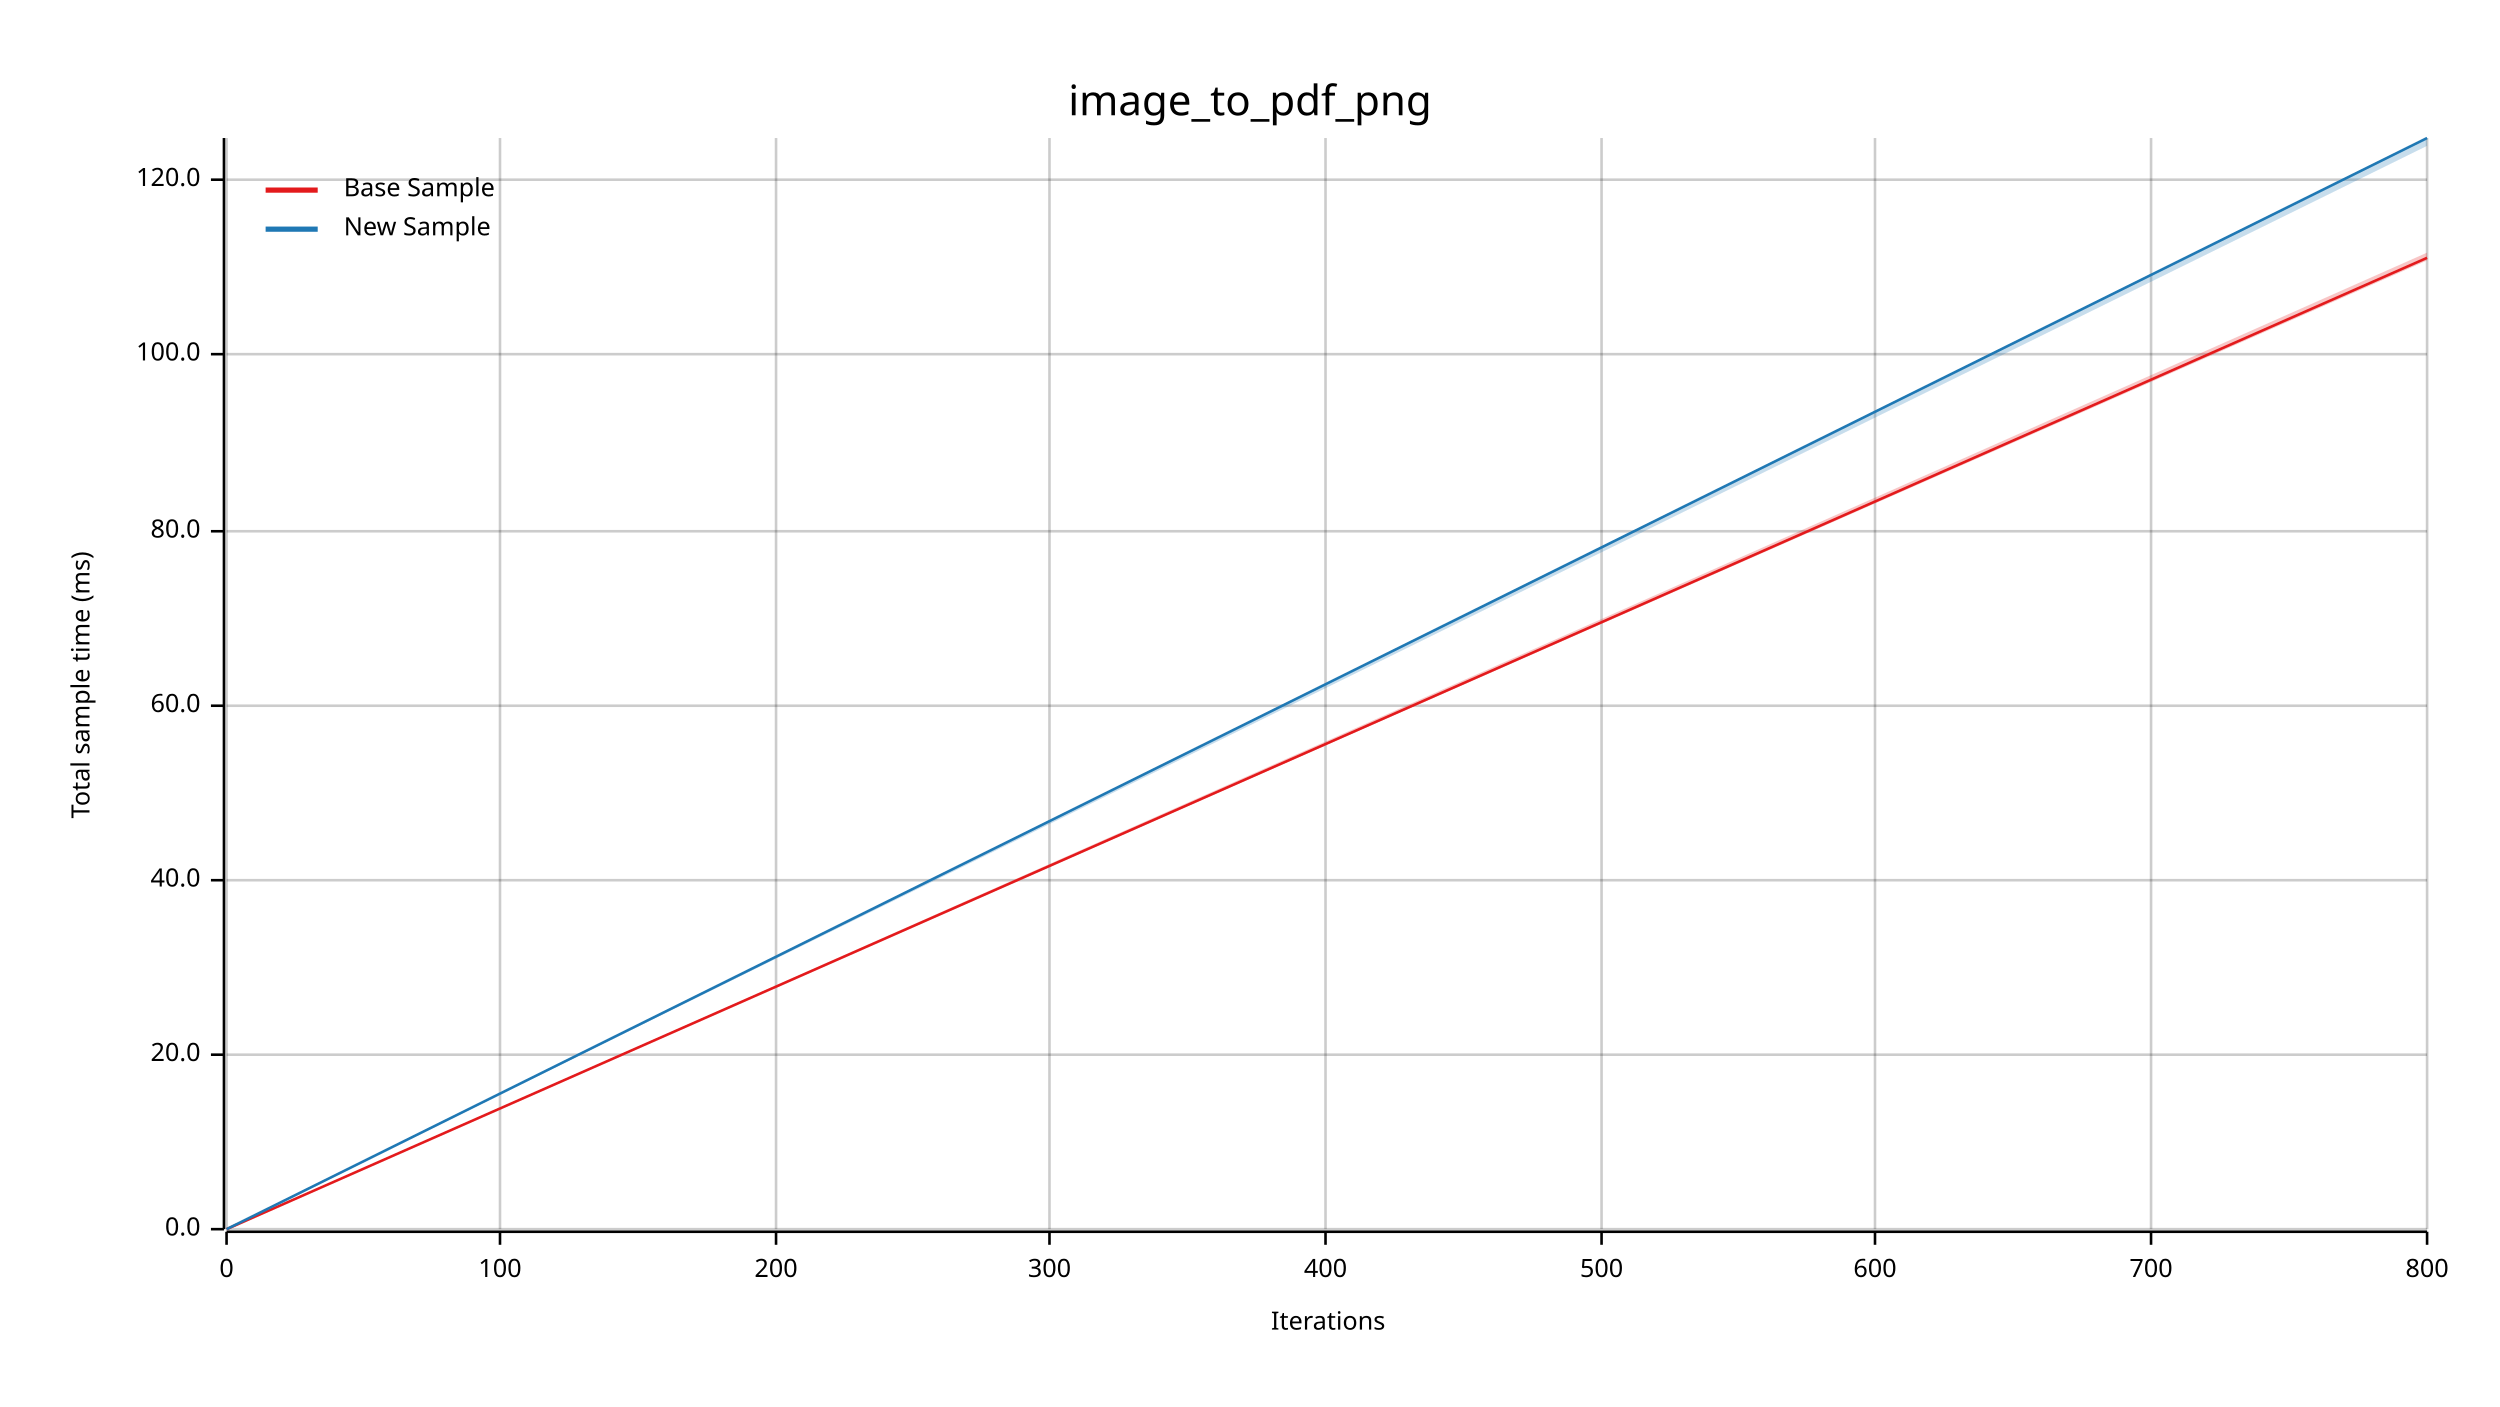
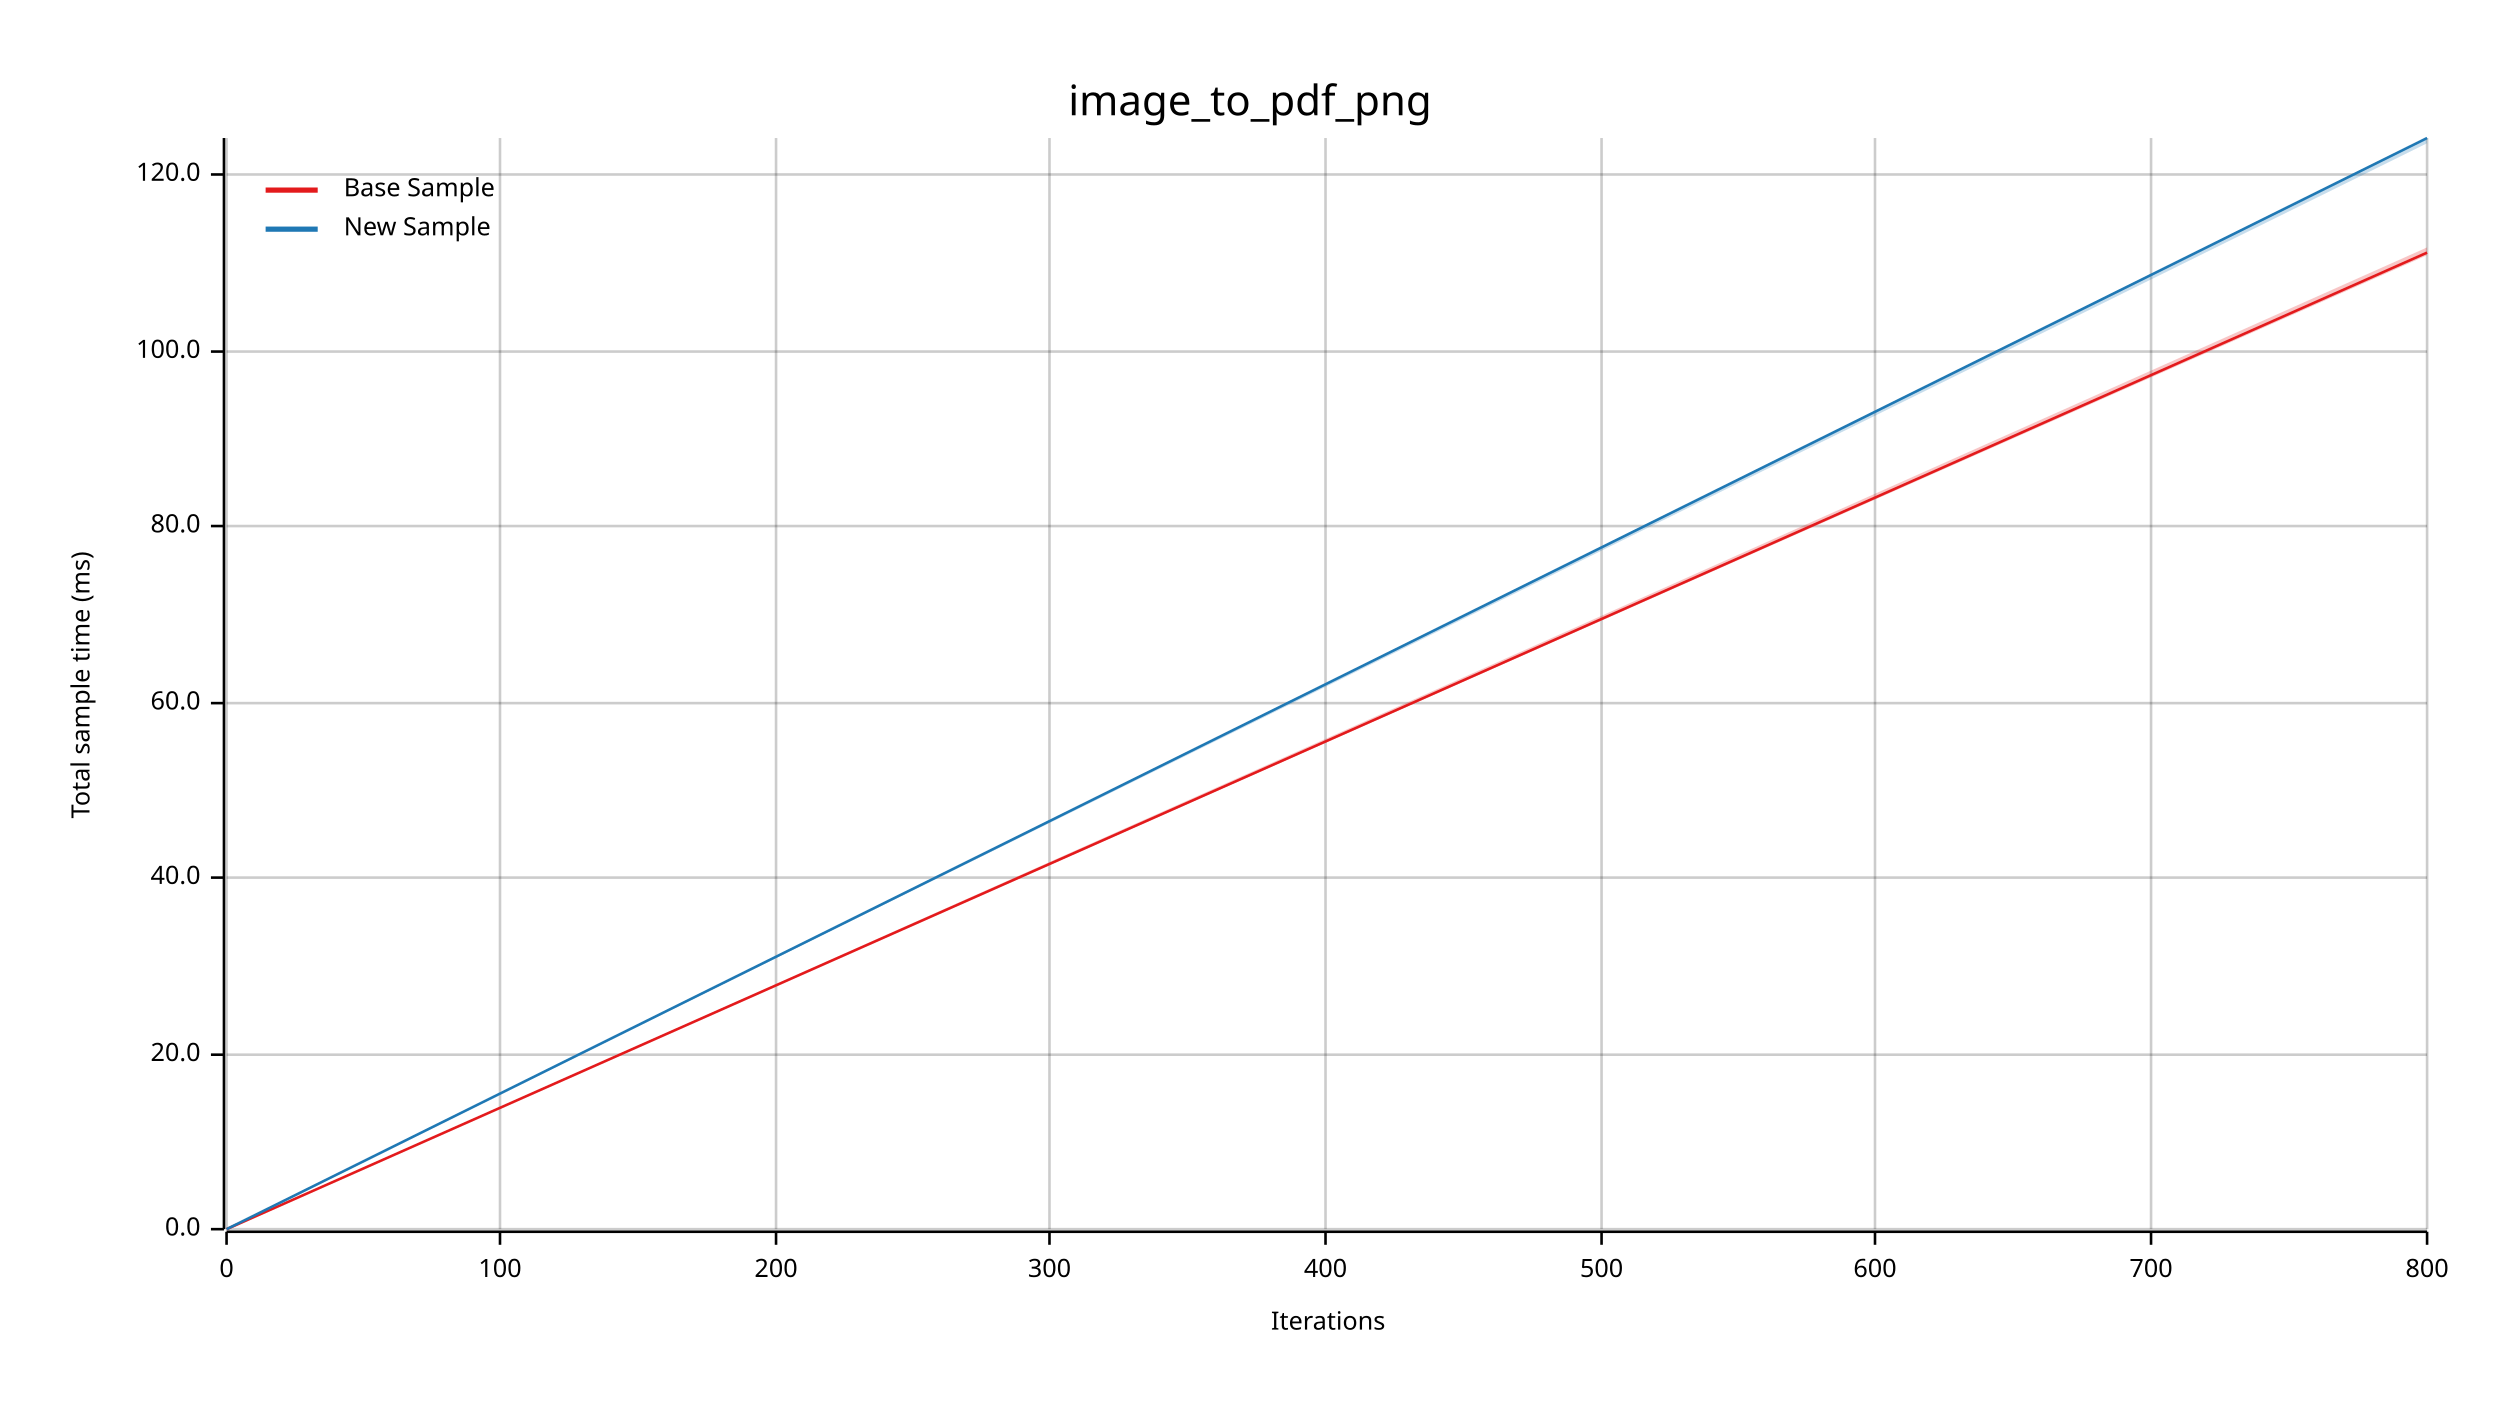
<svg xmlns="http://www.w3.org/2000/svg" width="960" height="540" viewBox="0 0 960 540">
  <text x="480" y="32" dy="0.76em" text-anchor="middle" font-family="sans-serif" font-size="16.129" opacity="1" fill="#000000">
image_to_pdf_png
</text>
  <text x="27" y="263" dy="0.76em" text-anchor="middle" font-family="sans-serif" font-size="9.677" opacity="1" fill="#000000" transform="rotate(270, 27, 263)">
Total sample time (ms)
</text>
  <text x="510" y="513" dy="-0.5ex" text-anchor="middle" font-family="sans-serif" font-size="9.677" opacity="1" fill="#000000">
Iterations
</text>
  <line opacity="0.2" stroke="#000000" stroke-width="1" x1="87" y1="472" x2="87" y2="53" />
  <line opacity="0.2" stroke="#000000" stroke-width="1" x1="192" y1="472" x2="192" y2="53" />
  <line opacity="0.2" stroke="#000000" stroke-width="1" x1="298" y1="472" x2="298" y2="53" />
  <line opacity="0.2" stroke="#000000" stroke-width="1" x1="403" y1="472" x2="403" y2="53" />
  <line opacity="0.2" stroke="#000000" stroke-width="1" x1="509" y1="472" x2="509" y2="53" />
  <line opacity="0.2" stroke="#000000" stroke-width="1" x1="615" y1="472" x2="615" y2="53" />
  <line opacity="0.2" stroke="#000000" stroke-width="1" x1="720" y1="472" x2="720" y2="53" />
  <line opacity="0.2" stroke="#000000" stroke-width="1" x1="826" y1="472" x2="826" y2="53" />
  <line opacity="0.2" stroke="#000000" stroke-width="1" x1="932" y1="472" x2="932" y2="53" />
  <line opacity="0.2" stroke="#000000" stroke-width="1" x1="87" y1="472" x2="932" y2="472" />
  <line opacity="0.2" stroke="#000000" stroke-width="1" x1="87" y1="405" x2="932" y2="405" />
-   <line opacity="0.2" stroke="#000000" stroke-width="1" x1="87" y1="338" x2="932" y2="338" />
-   <line opacity="0.2" stroke="#000000" stroke-width="1" x1="87" y1="271" x2="932" y2="271" />
-   <line opacity="0.2" stroke="#000000" stroke-width="1" x1="87" y1="204" x2="932" y2="204" />
-   <line opacity="0.2" stroke="#000000" stroke-width="1" x1="87" y1="136" x2="932" y2="136" />
-   <line opacity="0.2" stroke="#000000" stroke-width="1" x1="87" y1="69" x2="932" y2="69" />
+   <line opacity="0.2" stroke="#000000" stroke-width="1" x1="87" y1="337" x2="932" y2="337" />
+   <line opacity="0.2" stroke="#000000" stroke-width="1" x1="87" y1="270" x2="932" y2="270" />
+   <line opacity="0.2" stroke="#000000" stroke-width="1" x1="87" y1="202" x2="932" y2="202" />
+   <line opacity="0.2" stroke="#000000" stroke-width="1" x1="87" y1="135" x2="932" y2="135" />
+   <line opacity="0.2" stroke="#000000" stroke-width="1" x1="87" y1="67" x2="932" y2="67" />
  <polyline fill="none" opacity="1" stroke="#000000" stroke-width="1" points="86,53 86,472 " />
  <text x="77" y="472" dy="0.5ex" text-anchor="end" font-family="sans-serif" font-size="9.677" opacity="1" fill="#000000">
0.0
</text>
  <polyline fill="none" opacity="1" stroke="#000000" stroke-width="1" points="81,472 86,472 " />
  <text x="77" y="405" dy="0.5ex" text-anchor="end" font-family="sans-serif" font-size="9.677" opacity="1" fill="#000000">
20.0
</text>
  <polyline fill="none" opacity="1" stroke="#000000" stroke-width="1" points="81,405 86,405 " />
-   <text x="77" y="338" dy="0.5ex" text-anchor="end" font-family="sans-serif" font-size="9.677" opacity="1" fill="#000000">
+   <text x="77" y="337" dy="0.5ex" text-anchor="end" font-family="sans-serif" font-size="9.677" opacity="1" fill="#000000">
40.0
</text>
-   <polyline fill="none" opacity="1" stroke="#000000" stroke-width="1" points="81,338 86,338 " />
-   <text x="77" y="271" dy="0.5ex" text-anchor="end" font-family="sans-serif" font-size="9.677" opacity="1" fill="#000000">
+   <polyline fill="none" opacity="1" stroke="#000000" stroke-width="1" points="81,337 86,337 " />
+   <text x="77" y="270" dy="0.5ex" text-anchor="end" font-family="sans-serif" font-size="9.677" opacity="1" fill="#000000">
60.0
</text>
-   <polyline fill="none" opacity="1" stroke="#000000" stroke-width="1" points="81,271 86,271 " />
-   <text x="77" y="204" dy="0.5ex" text-anchor="end" font-family="sans-serif" font-size="9.677" opacity="1" fill="#000000">
+   <polyline fill="none" opacity="1" stroke="#000000" stroke-width="1" points="81,270 86,270 " />
+   <text x="77" y="202" dy="0.5ex" text-anchor="end" font-family="sans-serif" font-size="9.677" opacity="1" fill="#000000">
80.0
</text>
-   <polyline fill="none" opacity="1" stroke="#000000" stroke-width="1" points="81,204 86,204 " />
-   <text x="77" y="136" dy="0.5ex" text-anchor="end" font-family="sans-serif" font-size="9.677" opacity="1" fill="#000000">
+   <polyline fill="none" opacity="1" stroke="#000000" stroke-width="1" points="81,202 86,202 " />
+   <text x="77" y="135" dy="0.5ex" text-anchor="end" font-family="sans-serif" font-size="9.677" opacity="1" fill="#000000">
100.0
</text>
-   <polyline fill="none" opacity="1" stroke="#000000" stroke-width="1" points="81,136 86,136 " />
-   <text x="77" y="69" dy="0.5ex" text-anchor="end" font-family="sans-serif" font-size="9.677" opacity="1" fill="#000000">
+   <polyline fill="none" opacity="1" stroke="#000000" stroke-width="1" points="81,135 86,135 " />
+   <text x="77" y="67" dy="0.5ex" text-anchor="end" font-family="sans-serif" font-size="9.677" opacity="1" fill="#000000">
120.0
</text>
-   <polyline fill="none" opacity="1" stroke="#000000" stroke-width="1" points="81,69 86,69 " />
+   <polyline fill="none" opacity="1" stroke="#000000" stroke-width="1" points="81,67 86,67 " />
  <polyline fill="none" opacity="1" stroke="#000000" stroke-width="1" points="87,473 932,473 " />
  <text x="87" y="483" dy="0.76em" text-anchor="middle" font-family="sans-serif" font-size="9.677" opacity="1" fill="#000000">
0
</text>
  <polyline fill="none" opacity="1" stroke="#000000" stroke-width="1" points="87,473 87,478 " />
  <text x="192" y="483" dy="0.76em" text-anchor="middle" font-family="sans-serif" font-size="9.677" opacity="1" fill="#000000">
100
</text>
  <polyline fill="none" opacity="1" stroke="#000000" stroke-width="1" points="192,473 192,478 " />
  <text x="298" y="483" dy="0.76em" text-anchor="middle" font-family="sans-serif" font-size="9.677" opacity="1" fill="#000000">
200
</text>
  <polyline fill="none" opacity="1" stroke="#000000" stroke-width="1" points="298,473 298,478 " />
  <text x="403" y="483" dy="0.76em" text-anchor="middle" font-family="sans-serif" font-size="9.677" opacity="1" fill="#000000">
300
</text>
  <polyline fill="none" opacity="1" stroke="#000000" stroke-width="1" points="403,473 403,478 " />
  <text x="509" y="483" dy="0.76em" text-anchor="middle" font-family="sans-serif" font-size="9.677" opacity="1" fill="#000000">
400
</text>
  <polyline fill="none" opacity="1" stroke="#000000" stroke-width="1" points="509,473 509,478 " />
  <text x="615" y="483" dy="0.76em" text-anchor="middle" font-family="sans-serif" font-size="9.677" opacity="1" fill="#000000">
500
</text>
  <polyline fill="none" opacity="1" stroke="#000000" stroke-width="1" points="615,473 615,478 " />
  <text x="720" y="483" dy="0.76em" text-anchor="middle" font-family="sans-serif" font-size="9.677" opacity="1" fill="#000000">
600
</text>
  <polyline fill="none" opacity="1" stroke="#000000" stroke-width="1" points="720,473 720,478 " />
  <text x="826" y="483" dy="0.76em" text-anchor="middle" font-family="sans-serif" font-size="9.677" opacity="1" fill="#000000">
700
</text>
  <polyline fill="none" opacity="1" stroke="#000000" stroke-width="1" points="826,473 826,478 " />
  <text x="932" y="483" dy="0.76em" text-anchor="middle" font-family="sans-serif" font-size="9.677" opacity="1" fill="#000000">
800
</text>
  <polyline fill="none" opacity="1" stroke="#000000" stroke-width="1" points="932,473 932,478 " />
-   <polyline fill="none" opacity="1" stroke="#E31A1C" stroke-width="1" points="87,472 932,99 " />
-   <polygon opacity="0.25" fill="#E31A1C" points="87,472 932,100 932,97 " />
+   <polyline fill="none" opacity="1" stroke="#E31A1C" stroke-width="1" points="87,472 932,97 " />
+   <polygon opacity="0.25" fill="#E31A1C" points="87,472 932,98 932,95 " />
  <polyline fill="none" opacity="1" stroke="#1F78B4" stroke-width="1" points="87,472 932,53 " />
-   <polygon opacity="0.25" fill="#1F78B4" points="87,472 932,56 932,53 " />
+   <polygon opacity="0.25" fill="#1F78B4" points="87,472 932,55 932,53 " />
  <text x="132" y="68" dy="0.76em" text-anchor="start" font-family="sans-serif" font-size="9.677" opacity="1" fill="#000000">
Base Sample
</text>
  <text x="132" y="83" dy="0.76em" text-anchor="start" font-family="sans-serif" font-size="9.677" opacity="1" fill="#000000">
New Sample
</text>
  <polyline fill="none" opacity="1" stroke="#E31A1C" stroke-width="2" points="102,73 122,73 " />
  <polyline fill="none" opacity="1" stroke="#1F78B4" stroke-width="2" points="102,88 122,88 " />
</svg>
